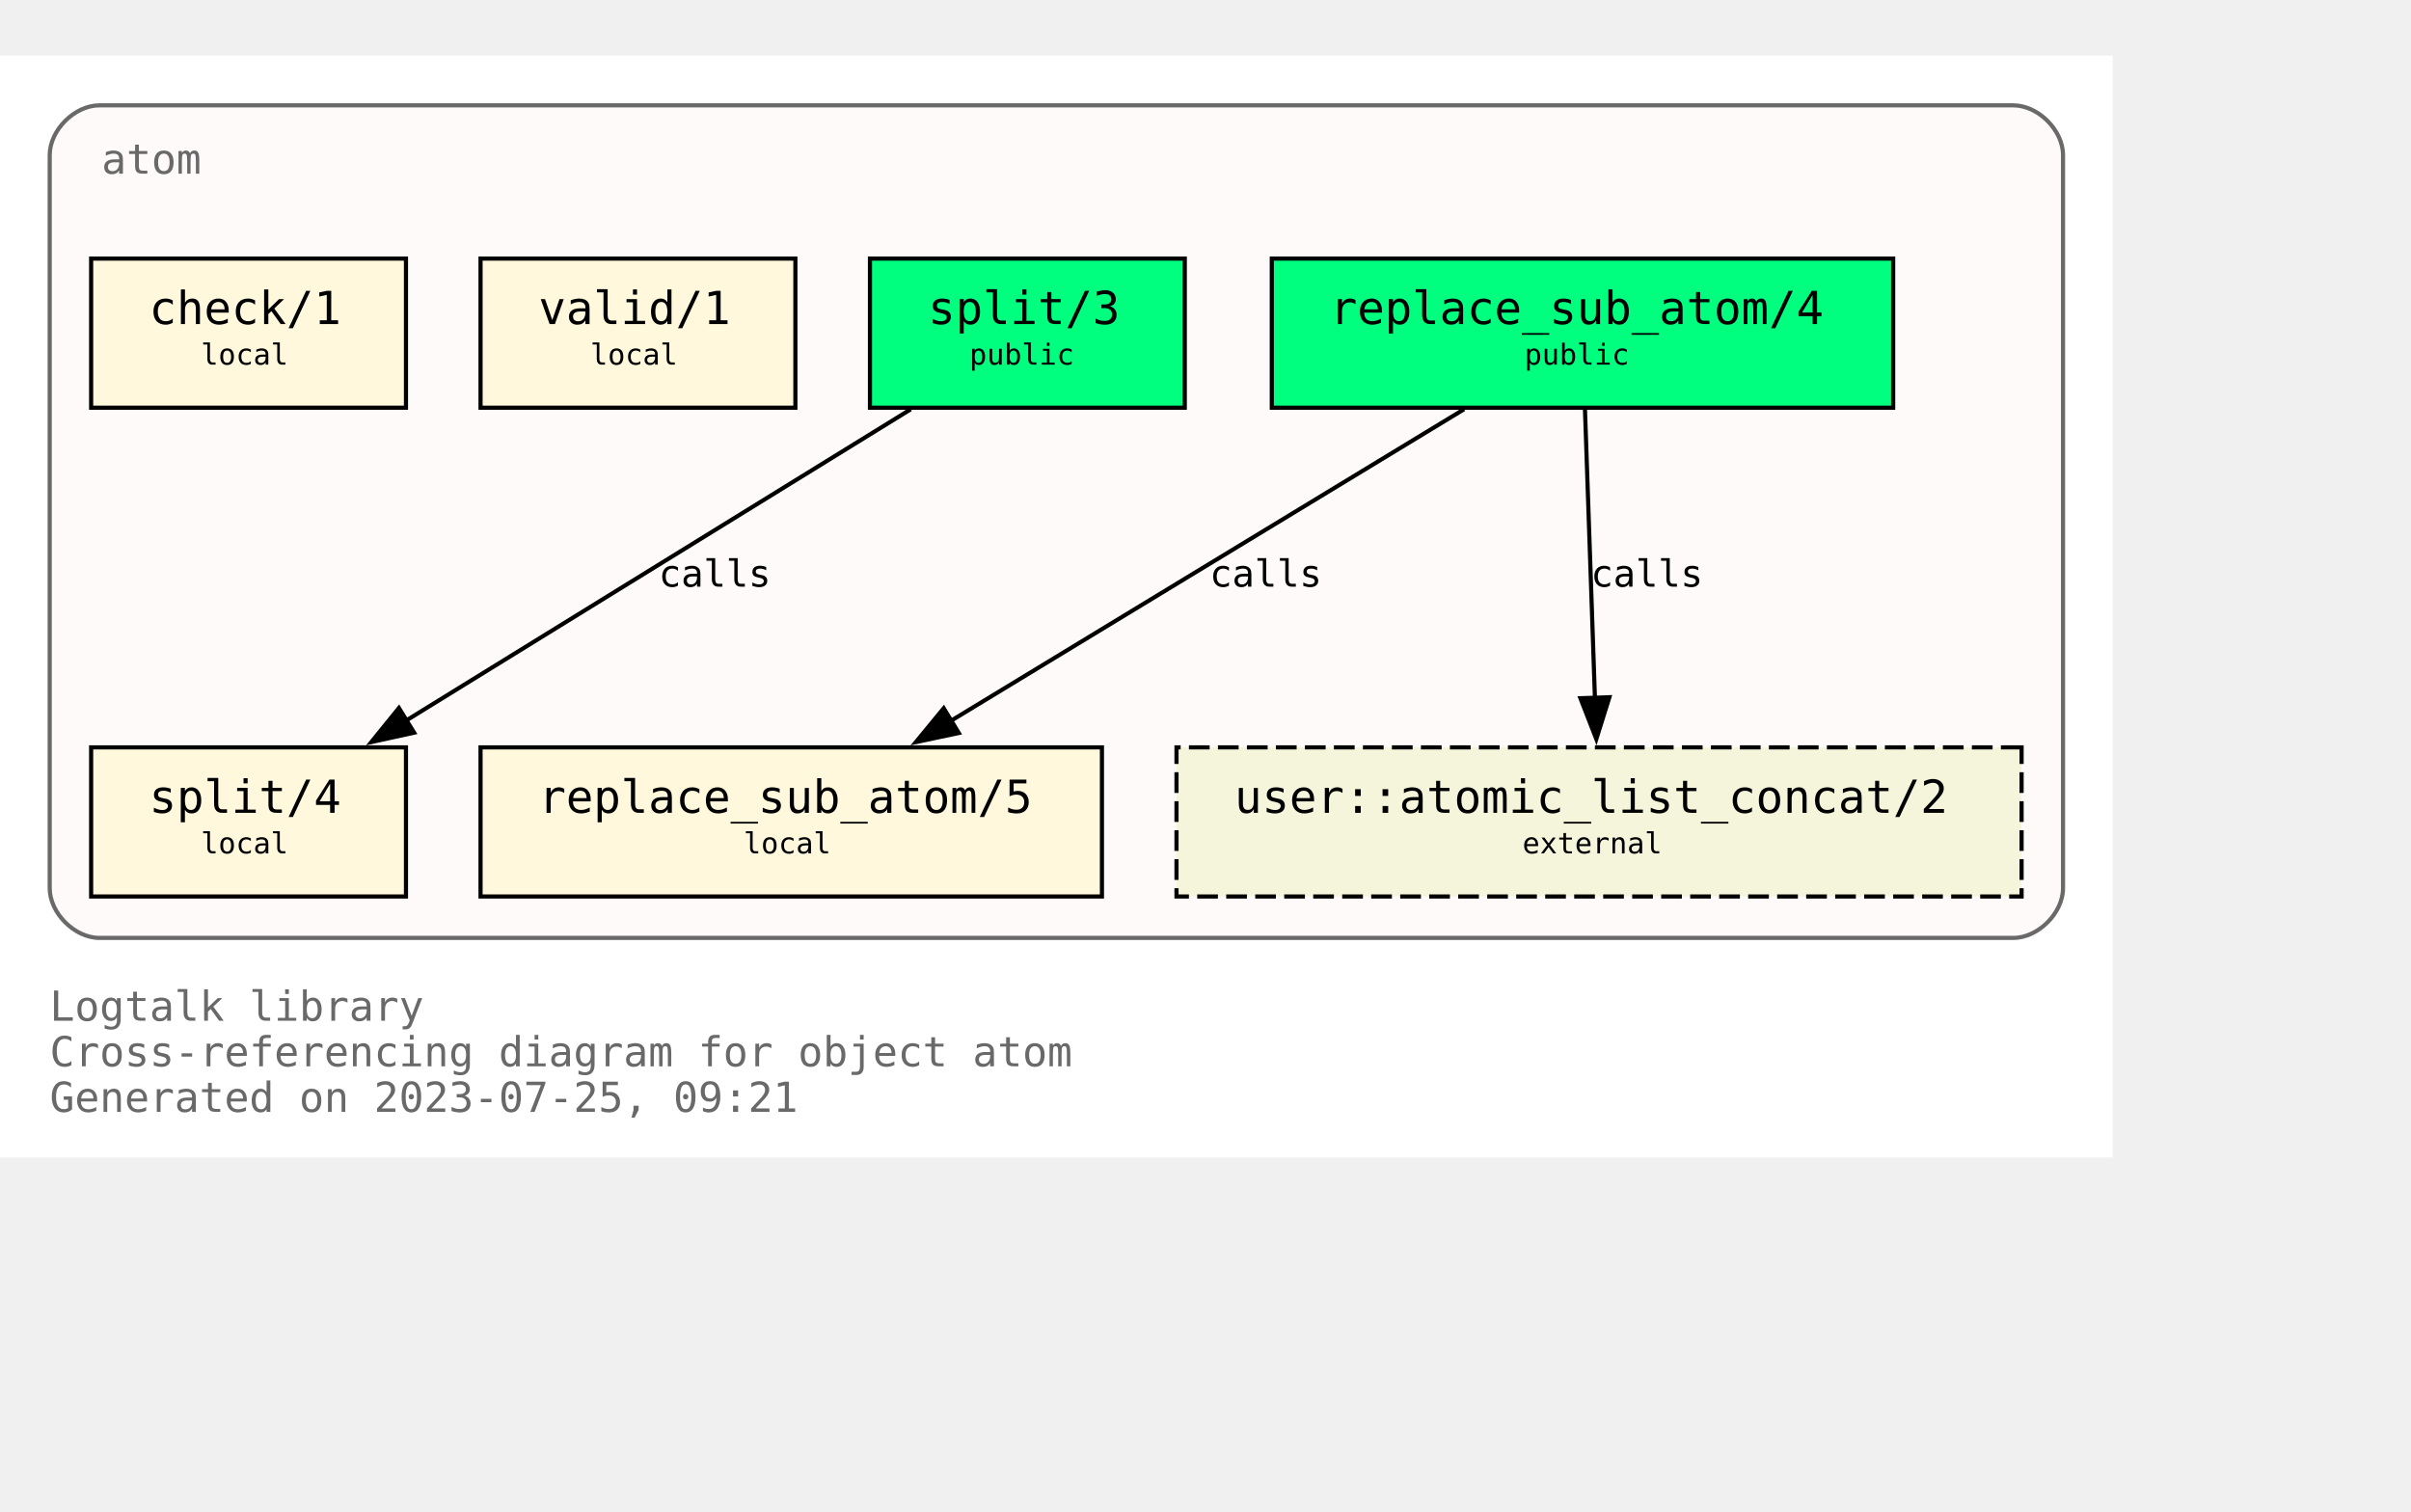
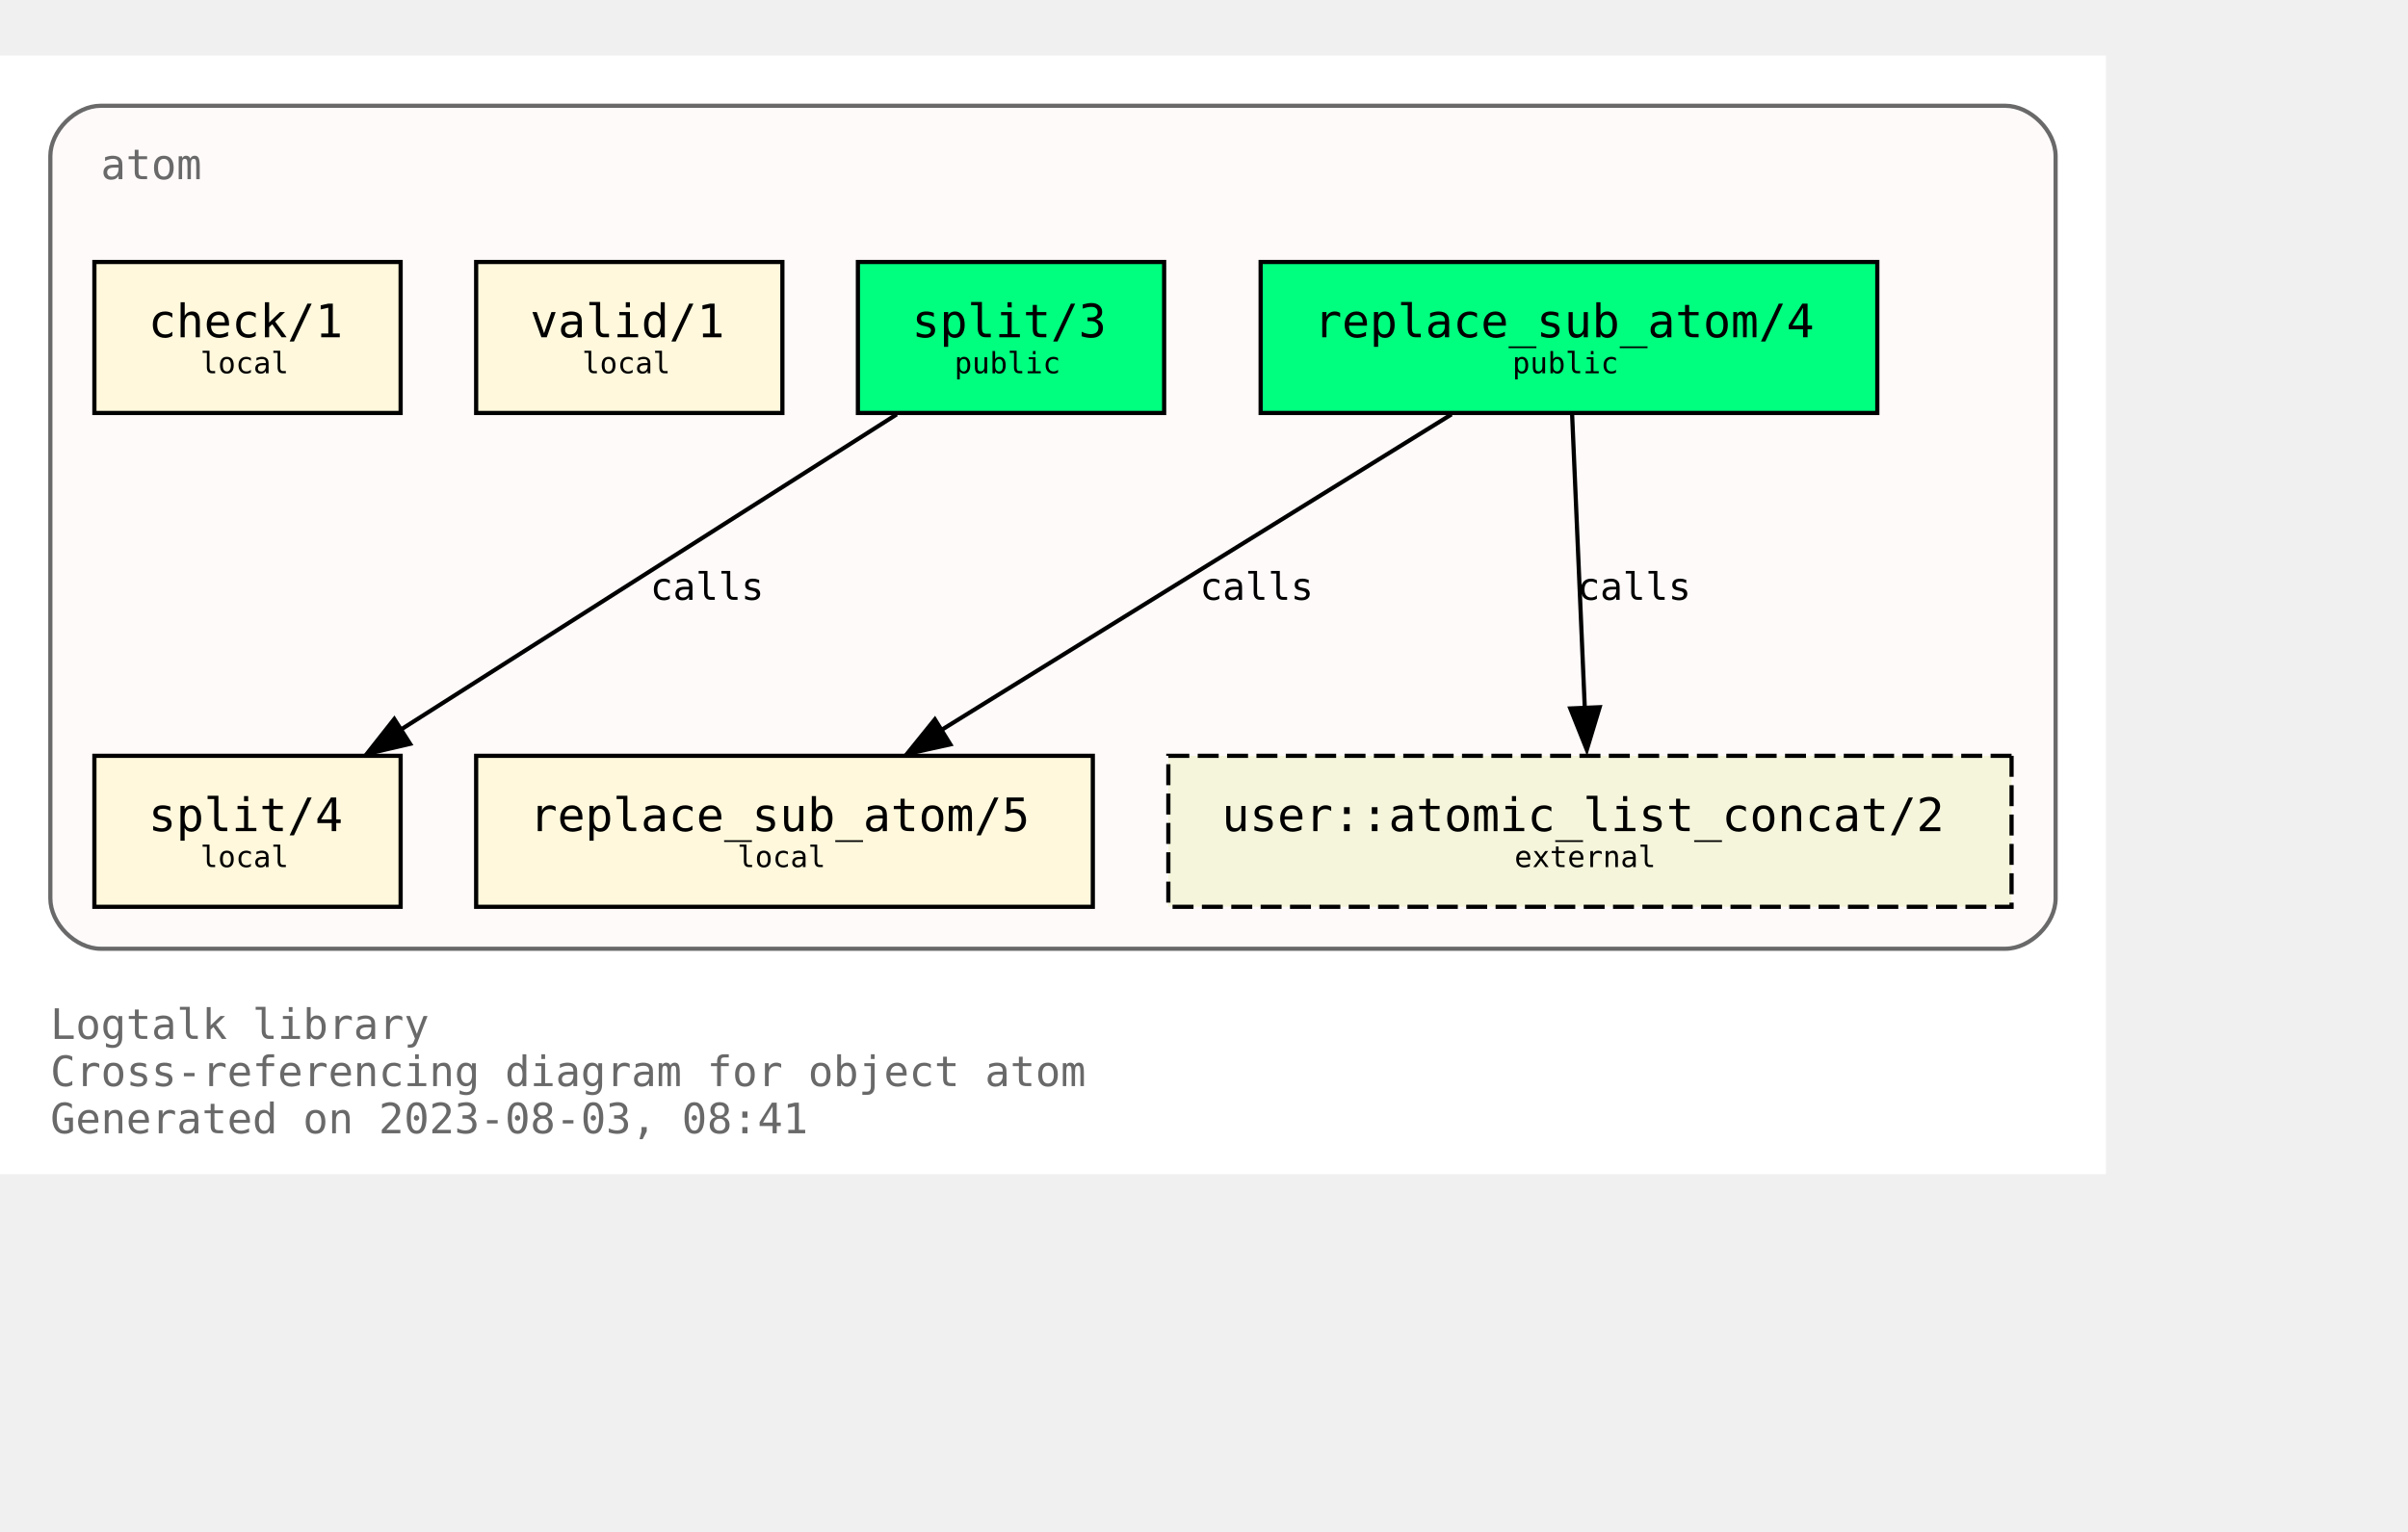
- <svg xmlns="http://www.w3.org/2000/svg" xmlns:xlink="http://www.w3.org/1999/xlink" width="654pt" height="410pt" viewBox="72.00 72.00 582.00 338.00">
-   <g id="graph0" class="graph" transform="scale(1 1) rotate(0) translate(76 334)">
-     <polygon fill="white" stroke="none" points="-4,4 -4,-262 506,-262 506,4 -4,4" />
-     <text text-anchor="start" x="8" y="-29" font-family="Monospace" font-size="10.00" fill="dimgray">Logtalk library</text>
-     <text text-anchor="start" x="8" y="-18" font-family="Monospace" font-size="10.00" fill="dimgray">Cross-referencing diagram for object atom</text>
-     <text text-anchor="start" x="8" y="-7" font-family="Monospace" font-size="10.00" fill="dimgray">Generated on 2023-07-25, 09:21</text>
+ <svg xmlns="http://www.w3.org/2000/svg" xmlns:xlink="http://www.w3.org/1999/xlink" width="646pt" height="411pt" viewBox="72.00 72.00 574.00 338.75">
+   <g id="graph0" class="graph" transform="scale(1 1) rotate(0) translate(76 334.75)">
+     <polygon fill="white" stroke="none" points="-4,4 -4,-262.75 498,-262.75 498,4 -4,4" />
+     <text text-anchor="start" x="8" y="-28.25" font-family="Monospace" font-size="10.00" fill="dimgray">Logtalk library</text>
+     <text text-anchor="start" x="8" y="-17" font-family="Monospace" font-size="10.00" fill="dimgray">Cross-referencing diagram for object atom</text>
+     <text text-anchor="start" x="8" y="-5.75" font-family="Monospace" font-size="10.00" fill="dimgray">Generated on 2023-08-03, 08:41</text>
    <g id="clust1" class="cluster">
      <g id="a_clust1">
        <a xlink:title="atom">
-           <path fill="snow" stroke="dimgray" d="M20,-49C20,-49 482,-49 482,-49 488,-49 494,-55 494,-61 494,-61 494,-238 494,-238 494,-244 488,-250 482,-250 482,-250 20,-250 20,-250 14,-250 8,-244 8,-238 8,-238 8,-61 8,-61 8,-55 14,-49 20,-49" />
+           <path fill="snow" stroke="dimgray" d="M20,-49.75C20,-49.75 474,-49.75 474,-49.75 480,-49.75 486,-55.75 486,-61.75 486,-61.75 486,-238.75 486,-238.75 486,-244.75 480,-250.75 474,-250.75 474,-250.75 20,-250.75 20,-250.75 14,-250.75 8,-244.75 8,-238.75 8,-238.75 8,-61.75 8,-61.75 8,-55.75 14,-49.75 20,-49.75" />
          <g id="a_clust1_0">
-             <a xlink:href="https://github.com/LogtalkDotOrg/logtalk3/tree/a52666df97ce3aac110f1ff9e7200141fcdf8a7a/library/types/atom.lgt" xlink:title="https://github.com/LogtalkDotOrg/logtalk3/tree/a52666df97ce3aac110f1ff9e7200141fcdf8a7a/library/types/atom.lgt">
-               <text text-anchor="start" x="20.5" y="-233.5" font-family="Monospace" font-size="10.00" fill="dimgray">atom</text>
+             <a xlink:href="https://github.com/LogtalkDotOrg/logtalk3/tree/1e406c4257ed3239117f4a8c8b45db4a9ae9f0db/library/types/atom.lgt" xlink:title="https://github.com/LogtalkDotOrg/logtalk3/tree/1e406c4257ed3239117f4a8c8b45db4a9ae9f0db/library/types/atom.lgt">
+               <text text-anchor="start" x="20" y="-233.25" font-family="Monospace" font-size="10.00" fill="dimgray">atom</text>
            </a>
          </g>
        </a>
      </g>
    </g>
    <g id="node1" class="node">
      <g id="a_node1">
-         <a xlink:href="https://github.com/LogtalkDotOrg/logtalk3/tree/a52666df97ce3aac110f1ff9e7200141fcdf8a7a/library/types/atom.lgt#L32" xlink:title="https://github.com/LogtalkDotOrg/logtalk3/tree/a52666df97ce3aac110f1ff9e7200141fcdf8a7a/library/types/atom.lgt#L32">
-           <polygon fill="springgreen" stroke="black" points="453,-213 303,-213 303,-177 453,-177 453,-213" />
-           <text text-anchor="start" x="311" y="-197.8" font-family="Monospace" font-size="9.00"> </text>
-           <text text-anchor="start" x="317" y="-197.2" font-family="Monospace" font-size="11.00">replace_sub_atom/4</text>
-           <text text-anchor="start" x="439" y="-197.8" font-family="Monospace" font-size="9.00"> </text>
-           <text text-anchor="start" x="311" y="-186.8" font-family="Monospace" font-size="9.00"> </text>
-           <text text-anchor="start" x="364" y="-187.4" font-family="Monospace" font-size="7.00">public</text>
-           <text text-anchor="start" x="439" y="-186.8" font-family="Monospace" font-size="9.00"> </text>
+         <a xlink:href="https://github.com/LogtalkDotOrg/logtalk3/tree/1e406c4257ed3239117f4a8c8b45db4a9ae9f0db/library/types/atom.lgt#L32" xlink:title="https://github.com/LogtalkDotOrg/logtalk3/tree/1e406c4257ed3239117f4a8c8b45db4a9ae9f0db/library/types/atom.lgt#L32">
+           <polygon fill="springgreen" stroke="black" points="443.5,-213.5 296.5,-213.5 296.5,-177.5 443.5,-177.5 443.5,-213.5" />
+           <text text-anchor="start" x="304.38" y="-196.32" font-family="Monospace" font-size="9.00"> </text>
+           <text text-anchor="start" x="309.25" y="-195.55" font-family="Monospace" font-size="11.00">replace_sub_atom/4</text>
+           <text text-anchor="start" x="430.38" y="-196.32" font-family="Monospace" font-size="9.00"> </text>
+           <text text-anchor="start" x="304.38" y="-185.45" font-family="Monospace" font-size="9.00"> </text>
+           <text text-anchor="start" x="356.5" y="-186.97" font-family="Monospace" font-size="7.00">public</text>
+           <text text-anchor="start" x="430.38" y="-185.45" font-family="Monospace" font-size="9.00"> </text>
        </a>
      </g>
    </g>
    <g id="node4" class="node">
      <g id="a_node4">
-         <a xlink:href="https://github.com/LogtalkDotOrg/logtalk3/tree/a52666df97ce3aac110f1ff9e7200141fcdf8a7a/library/types/atom.lgt#L58" xlink:title="https://github.com/LogtalkDotOrg/logtalk3/tree/a52666df97ce3aac110f1ff9e7200141fcdf8a7a/library/types/atom.lgt#L58">
-           <polygon fill="cornsilk" stroke="black" points="262,-95 112,-95 112,-59 262,-59 262,-95" />
-           <text text-anchor="start" x="120" y="-79.8" font-family="Monospace" font-size="9.00"> </text>
-           <text text-anchor="start" x="126" y="-79.2" font-family="Monospace" font-size="11.00">replace_sub_atom/5</text>
-           <text text-anchor="start" x="248" y="-79.8" font-family="Monospace" font-size="9.00"> </text>
-           <text text-anchor="start" x="120" y="-68.8" font-family="Monospace" font-size="9.00"> </text>
-           <text text-anchor="start" x="175.5" y="-69.4" font-family="Monospace" font-size="7.00">local</text>
-           <text text-anchor="start" x="248" y="-68.8" font-family="Monospace" font-size="9.00"> </text>
+         <a xlink:href="https://github.com/LogtalkDotOrg/logtalk3/tree/1e406c4257ed3239117f4a8c8b45db4a9ae9f0db/library/types/atom.lgt#L58" xlink:title="https://github.com/LogtalkDotOrg/logtalk3/tree/1e406c4257ed3239117f4a8c8b45db4a9ae9f0db/library/types/atom.lgt#L58">
+           <polygon fill="cornsilk" stroke="black" points="256.5,-95.75 109.5,-95.75 109.5,-59.75 256.5,-59.75 256.5,-95.75" />
+           <text text-anchor="start" x="117.38" y="-78.58" font-family="Monospace" font-size="9.00"> </text>
+           <text text-anchor="start" x="122.25" y="-77.8" font-family="Monospace" font-size="11.00">replace_sub_atom/5</text>
+           <text text-anchor="start" x="243.38" y="-78.58" font-family="Monospace" font-size="9.00"> </text>
+           <text text-anchor="start" x="117.38" y="-67.7" font-family="Monospace" font-size="9.00"> </text>
+           <text text-anchor="start" x="171.75" y="-69.22" font-family="Monospace" font-size="7.00">local</text>
+           <text text-anchor="start" x="243.38" y="-67.7" font-family="Monospace" font-size="9.00"> </text>
        </a>
      </g>
    </g>
    <g id="edge1" class="edge">
      <g id="a_edge1">
-         <a xlink:href="https://github.com/LogtalkDotOrg/logtalk3/tree/a52666df97ce3aac110f1ff9e7200141fcdf8a7a/library/types/atom.lgt#L50" xlink:title="calls">
-           <path fill="none" stroke="black" d="M349.41,-176.63C316.49,-156.64 262.27,-123.72 225.63,-101.46" />
-           <polygon fill="black" stroke="black" points="227.45,-98.47 217.08,-96.27 223.81,-104.45 227.45,-98.47" />
+         <a xlink:href="https://github.com/LogtalkDotOrg/logtalk3/tree/1e406c4257ed3239117f4a8c8b45db4a9ae9f0db/library/types/atom.lgt#L50" xlink:title="calls">
+           <path fill="none" stroke="black" d="M342,-177.17C309.64,-157.14 256.24,-124.09 220.36,-101.88" />
+           <polygon fill="black" stroke="black" points="222.53,-98.48 212.19,-96.2 218.85,-104.44 222.53,-98.48" />
        </a>
      </g>
      <g id="a_edge1-label">
-         <a xlink:href="https://github.com/LogtalkDotOrg/logtalk3/tree/a52666df97ce3aac110f1ff9e7200141fcdf8a7a/library/types/atom.lgt#L50" xlink:title="https://github.com/LogtalkDotOrg/logtalk3/tree/a52666df97ce3aac110f1ff9e7200141fcdf8a7a/library/types/atom.lgt#L50">
-           <text text-anchor="start" x="288" y="-133.8" font-family="Monospace" font-size="9.00">calls</text>
+         <a xlink:href="https://github.com/LogtalkDotOrg/logtalk3/tree/1e406c4257ed3239117f4a8c8b45db4a9ae9f0db/library/types/atom.lgt#L50" xlink:title="https://github.com/LogtalkDotOrg/logtalk3/tree/1e406c4257ed3239117f4a8c8b45db4a9ae9f0db/library/types/atom.lgt#L50">
+           <text text-anchor="start" x="282" y="-132.95" font-family="Monospace" font-size="9.00">calls</text>
        </a>
      </g>
    </g>
    <g id="node7" class="node">
-       <polygon fill="beige" stroke="black" stroke-dasharray="5,2" points="484,-95 280,-95 280,-59 484,-59 484,-95" />
-       <text text-anchor="start" x="288" y="-79.8" font-family="Monospace" font-size="9.00"> </text>
-       <text text-anchor="start" x="294" y="-79.2" font-family="Monospace" font-size="11.00">user::atomic_list_concat/2</text>
-       <text text-anchor="start" x="470" y="-79.8" font-family="Monospace" font-size="9.00"> </text>
-       <text text-anchor="start" x="288" y="-68.8" font-family="Monospace" font-size="9.00"> </text>
-       <text text-anchor="start" x="363.5" y="-69.4" font-family="Monospace" font-size="7.00">external</text>
-       <text text-anchor="start" x="470" y="-68.8" font-family="Monospace" font-size="9.00"> </text>
+       <polygon fill="beige" stroke="black" stroke-dasharray="5,2" points="475.5,-95.75 274.5,-95.75 274.5,-59.75 475.5,-59.75 475.5,-95.75" />
+       <text text-anchor="start" x="282.38" y="-78.58" font-family="Monospace" font-size="9.00"> </text>
+       <text text-anchor="start" x="287.25" y="-77.8" font-family="Monospace" font-size="11.00">user::atomic_list_concat/2</text>
+       <text text-anchor="start" x="462.38" y="-78.58" font-family="Monospace" font-size="9.00"> </text>
+       <text text-anchor="start" x="282.38" y="-67.7" font-family="Monospace" font-size="9.00"> </text>
+       <text text-anchor="start" x="357" y="-69.22" font-family="Monospace" font-size="7.00">external</text>
+       <text text-anchor="start" x="462.38" y="-67.7" font-family="Monospace" font-size="9.00"> </text>
    </g>
    <g id="edge3" class="edge">
      <g id="a_edge3">
-         <a xlink:href="https://github.com/LogtalkDotOrg/logtalk3/tree/a52666df97ce3aac110f1ff9e7200141fcdf8a7a/library/types/atom.lgt#L50" xlink:title="calls">
-           <path fill="none" stroke="black" d="M378.6,-176.63C379.24,-158.18 380.25,-128.7 381.01,-106.77" />
-           <polygon fill="black" stroke="black" points="384.5,-107.11 381.34,-97 377.5,-106.87 384.5,-107.11" />
+         <a xlink:href="https://github.com/LogtalkDotOrg/logtalk3/tree/1e406c4257ed3239117f4a8c8b45db4a9ae9f0db/library/types/atom.lgt#L50" xlink:title="calls">
+           <path fill="none" stroke="black" d="M370.75,-177.17C371.55,-158.67 372.83,-129.07 373.77,-107.16" />
+           <polygon fill="black" stroke="black" points="377.31,-107.34 374.25,-97.2 370.32,-107.04 377.31,-107.34" />
        </a>
      </g>
      <g id="a_edge3-label">
-         <a xlink:href="https://github.com/LogtalkDotOrg/logtalk3/tree/a52666df97ce3aac110f1ff9e7200141fcdf8a7a/library/types/atom.lgt#L50" xlink:title="https://github.com/LogtalkDotOrg/logtalk3/tree/a52666df97ce3aac110f1ff9e7200141fcdf8a7a/library/types/atom.lgt#L50">
-           <text text-anchor="start" x="380" y="-133.8" font-family="Monospace" font-size="9.00">calls</text>
+         <a xlink:href="https://github.com/LogtalkDotOrg/logtalk3/tree/1e406c4257ed3239117f4a8c8b45db4a9ae9f0db/library/types/atom.lgt#L50" xlink:title="https://github.com/LogtalkDotOrg/logtalk3/tree/1e406c4257ed3239117f4a8c8b45db4a9ae9f0db/library/types/atom.lgt#L50">
+           <text text-anchor="start" x="372" y="-132.95" font-family="Monospace" font-size="9.00">calls</text>
        </a>
      </g>
    </g>
    <g id="node2" class="node">
      <g id="a_node2">
-         <a xlink:href="https://github.com/LogtalkDotOrg/logtalk3/tree/a52666df97ce3aac110f1ff9e7200141fcdf8a7a/library/types/atom.lgt#L39" xlink:title="https://github.com/LogtalkDotOrg/logtalk3/tree/a52666df97ce3aac110f1ff9e7200141fcdf8a7a/library/types/atom.lgt#L39">
-           <polygon fill="springgreen" stroke="black" points="282,-213 206,-213 206,-177 282,-177 282,-213" />
-           <text text-anchor="start" x="214" y="-197.8" font-family="Monospace" font-size="9.00"> </text>
-           <text text-anchor="start" x="220" y="-197.2" font-family="Monospace" font-size="11.00">split/3</text>
-           <text text-anchor="start" x="268" y="-197.8" font-family="Monospace" font-size="9.00"> </text>
-           <text text-anchor="start" x="214" y="-186.8" font-family="Monospace" font-size="9.00"> </text>
-           <text text-anchor="start" x="230" y="-187.4" font-family="Monospace" font-size="7.00">public</text>
-           <text text-anchor="start" x="268" y="-186.8" font-family="Monospace" font-size="9.00"> </text>
+         <a xlink:href="https://github.com/LogtalkDotOrg/logtalk3/tree/1e406c4257ed3239117f4a8c8b45db4a9ae9f0db/library/types/atom.lgt#L39" xlink:title="https://github.com/LogtalkDotOrg/logtalk3/tree/1e406c4257ed3239117f4a8c8b45db4a9ae9f0db/library/types/atom.lgt#L39">
+           <polygon fill="springgreen" stroke="black" points="273.5,-213.5 200.5,-213.5 200.5,-177.5 273.5,-177.5 273.5,-213.5" />
+           <text text-anchor="start" x="208.38" y="-196.32" font-family="Monospace" font-size="9.00"> </text>
+           <text text-anchor="start" x="213.38" y="-195.55" font-family="Monospace" font-size="11.00">split/3</text>
+           <text text-anchor="start" x="260.38" y="-196.32" font-family="Monospace" font-size="9.00"> </text>
+           <text text-anchor="start" x="208.38" y="-185.45" font-family="Monospace" font-size="9.00"> </text>
+           <text text-anchor="start" x="223.5" y="-186.97" font-family="Monospace" font-size="7.00">public</text>
+           <text text-anchor="start" x="260.38" y="-185.45" font-family="Monospace" font-size="9.00"> </text>
        </a>
      </g>
    </g>
    <g id="node5" class="node">
      <g id="a_node5">
-         <a xlink:href="https://github.com/LogtalkDotOrg/logtalk3/tree/a52666df97ce3aac110f1ff9e7200141fcdf8a7a/library/types/atom.lgt#L76" xlink:title="https://github.com/LogtalkDotOrg/logtalk3/tree/a52666df97ce3aac110f1ff9e7200141fcdf8a7a/library/types/atom.lgt#L76">
-           <polygon fill="cornsilk" stroke="black" points="94,-95 18,-95 18,-59 94,-59 94,-95" />
-           <text text-anchor="start" x="26" y="-79.8" font-family="Monospace" font-size="9.00"> </text>
-           <text text-anchor="start" x="32" y="-79.2" font-family="Monospace" font-size="11.00">split/4</text>
-           <text text-anchor="start" x="80" y="-79.8" font-family="Monospace" font-size="9.00"> </text>
-           <text text-anchor="start" x="26" y="-68.8" font-family="Monospace" font-size="9.00"> </text>
-           <text text-anchor="start" x="44.5" y="-69.4" font-family="Monospace" font-size="7.00">local</text>
-           <text text-anchor="start" x="80" y="-68.8" font-family="Monospace" font-size="9.00"> </text>
+         <a xlink:href="https://github.com/LogtalkDotOrg/logtalk3/tree/1e406c4257ed3239117f4a8c8b45db4a9ae9f0db/library/types/atom.lgt#L76" xlink:title="https://github.com/LogtalkDotOrg/logtalk3/tree/1e406c4257ed3239117f4a8c8b45db4a9ae9f0db/library/types/atom.lgt#L76">
+           <polygon fill="cornsilk" stroke="black" points="91.5,-95.75 18.5,-95.75 18.5,-59.75 91.5,-59.75 91.5,-95.75" />
+           <text text-anchor="start" x="26.38" y="-78.58" font-family="Monospace" font-size="9.00"> </text>
+           <text text-anchor="start" x="31.38" y="-77.8" font-family="Monospace" font-size="11.00">split/4</text>
+           <text text-anchor="start" x="78.38" y="-78.58" font-family="Monospace" font-size="9.00"> </text>
+           <text text-anchor="start" x="26.38" y="-67.7" font-family="Monospace" font-size="9.00"> </text>
+           <text text-anchor="start" x="43.75" y="-69.22" font-family="Monospace" font-size="7.00">local</text>
+           <text text-anchor="start" x="78.38" y="-67.7" font-family="Monospace" font-size="9.00"> </text>
        </a>
      </g>
    </g>
    <g id="edge2" class="edge">
      <g id="a_edge2">
-         <a xlink:href="https://github.com/LogtalkDotOrg/logtalk3/tree/a52666df97ce3aac110f1ff9e7200141fcdf8a7a/library/types/atom.lgt#L69" xlink:title="calls">
-           <path fill="none" stroke="black" d="M215.85,-176.63C183.46,-156.64 130.09,-123.72 94.02,-101.46" />
-           <polygon fill="black" stroke="black" points="95.97,-98.55 85.63,-96.28 92.3,-104.51 95.97,-98.55" />
+         <a xlink:href="https://github.com/LogtalkDotOrg/logtalk3/tree/1e406c4257ed3239117f4a8c8b45db4a9ae9f0db/library/types/atom.lgt#L69" xlink:title="calls">
+           <path fill="none" stroke="black" d="M209.75,-177.17C178.26,-157.14 126.28,-124.09 91.36,-101.88" />
+           <polygon fill="black" stroke="black" points="93.75,-98.61 83.43,-96.2 89.99,-104.52 93.75,-98.61" />
        </a>
      </g>
      <g id="a_edge2-label">
-         <a xlink:href="https://github.com/LogtalkDotOrg/logtalk3/tree/a52666df97ce3aac110f1ff9e7200141fcdf8a7a/library/types/atom.lgt#L69" xlink:title="https://github.com/LogtalkDotOrg/logtalk3/tree/a52666df97ce3aac110f1ff9e7200141fcdf8a7a/library/types/atom.lgt#L69">
-           <text text-anchor="start" x="155" y="-133.8" font-family="Monospace" font-size="9.00">calls</text>
+         <a xlink:href="https://github.com/LogtalkDotOrg/logtalk3/tree/1e406c4257ed3239117f4a8c8b45db4a9ae9f0db/library/types/atom.lgt#L69" xlink:title="https://github.com/LogtalkDotOrg/logtalk3/tree/1e406c4257ed3239117f4a8c8b45db4a9ae9f0db/library/types/atom.lgt#L69">
+           <text text-anchor="start" x="151" y="-132.95" font-family="Monospace" font-size="9.00">calls</text>
        </a>
      </g>
    </g>
    <g id="node3" class="node">
      <g id="a_node3">
-         <a xlink:href="https://github.com/LogtalkDotOrg/logtalk3/tree/a52666df97ce3aac110f1ff9e7200141fcdf8a7a/library/types/atom.lgt#L87" xlink:title="https://github.com/LogtalkDotOrg/logtalk3/tree/a52666df97ce3aac110f1ff9e7200141fcdf8a7a/library/types/atom.lgt#L87">
-           <polygon fill="cornsilk" stroke="black" points="188,-213 112,-213 112,-177 188,-177 188,-213" />
-           <text text-anchor="start" x="120" y="-197.8" font-family="Monospace" font-size="9.00"> </text>
-           <text text-anchor="start" x="126" y="-197.2" font-family="Monospace" font-size="11.00">valid/1</text>
-           <text text-anchor="start" x="174" y="-197.8" font-family="Monospace" font-size="9.00"> </text>
-           <text text-anchor="start" x="120" y="-186.8" font-family="Monospace" font-size="9.00"> </text>
-           <text text-anchor="start" x="138.5" y="-187.4" font-family="Monospace" font-size="7.00">local</text>
-           <text text-anchor="start" x="174" y="-186.8" font-family="Monospace" font-size="9.00"> </text>
+         <a xlink:href="https://github.com/LogtalkDotOrg/logtalk3/tree/1e406c4257ed3239117f4a8c8b45db4a9ae9f0db/library/types/atom.lgt#L87" xlink:title="https://github.com/LogtalkDotOrg/logtalk3/tree/1e406c4257ed3239117f4a8c8b45db4a9ae9f0db/library/types/atom.lgt#L87">
+           <polygon fill="cornsilk" stroke="black" points="182.5,-213.5 109.5,-213.5 109.5,-177.5 182.5,-177.5 182.5,-213.5" />
+           <text text-anchor="start" x="117.38" y="-196.32" font-family="Monospace" font-size="9.00"> </text>
+           <text text-anchor="start" x="122.38" y="-195.55" font-family="Monospace" font-size="11.00">valid/1</text>
+           <text text-anchor="start" x="169.38" y="-196.32" font-family="Monospace" font-size="9.00"> </text>
+           <text text-anchor="start" x="117.38" y="-185.45" font-family="Monospace" font-size="9.00"> </text>
+           <text text-anchor="start" x="134.75" y="-186.97" font-family="Monospace" font-size="7.00">local</text>
+           <text text-anchor="start" x="169.38" y="-185.45" font-family="Monospace" font-size="9.00"> </text>
        </a>
      </g>
    </g>
    <g id="node6" class="node">
      <g id="a_node6">
-         <a xlink:href="https://github.com/LogtalkDotOrg/logtalk3/tree/a52666df97ce3aac110f1ff9e7200141fcdf8a7a/library/types/atom.lgt#L90" xlink:title="https://github.com/LogtalkDotOrg/logtalk3/tree/a52666df97ce3aac110f1ff9e7200141fcdf8a7a/library/types/atom.lgt#L90">
-           <polygon fill="cornsilk" stroke="black" points="94,-213 18,-213 18,-177 94,-177 94,-213" />
-           <text text-anchor="start" x="26" y="-197.8" font-family="Monospace" font-size="9.00"> </text>
-           <text text-anchor="start" x="32" y="-197.2" font-family="Monospace" font-size="11.00">check/1</text>
-           <text text-anchor="start" x="80" y="-197.8" font-family="Monospace" font-size="9.00"> </text>
-           <text text-anchor="start" x="26" y="-186.8" font-family="Monospace" font-size="9.00"> </text>
-           <text text-anchor="start" x="44.5" y="-187.4" font-family="Monospace" font-size="7.00">local</text>
-           <text text-anchor="start" x="80" y="-186.8" font-family="Monospace" font-size="9.00"> </text>
+         <a xlink:href="https://github.com/LogtalkDotOrg/logtalk3/tree/1e406c4257ed3239117f4a8c8b45db4a9ae9f0db/library/types/atom.lgt#L90" xlink:title="https://github.com/LogtalkDotOrg/logtalk3/tree/1e406c4257ed3239117f4a8c8b45db4a9ae9f0db/library/types/atom.lgt#L90">
+           <polygon fill="cornsilk" stroke="black" points="91.5,-213.5 18.5,-213.5 18.5,-177.5 91.5,-177.5 91.5,-213.5" />
+           <text text-anchor="start" x="26.38" y="-196.32" font-family="Monospace" font-size="9.00"> </text>
+           <text text-anchor="start" x="31.38" y="-195.55" font-family="Monospace" font-size="11.00">check/1</text>
+           <text text-anchor="start" x="78.38" y="-196.32" font-family="Monospace" font-size="9.00"> </text>
+           <text text-anchor="start" x="26.38" y="-185.45" font-family="Monospace" font-size="9.00"> </text>
+           <text text-anchor="start" x="43.75" y="-186.97" font-family="Monospace" font-size="7.00">local</text>
+           <text text-anchor="start" x="78.38" y="-185.45" font-family="Monospace" font-size="9.00"> </text>
        </a>
      </g>
    </g>
  </g>
</svg>
